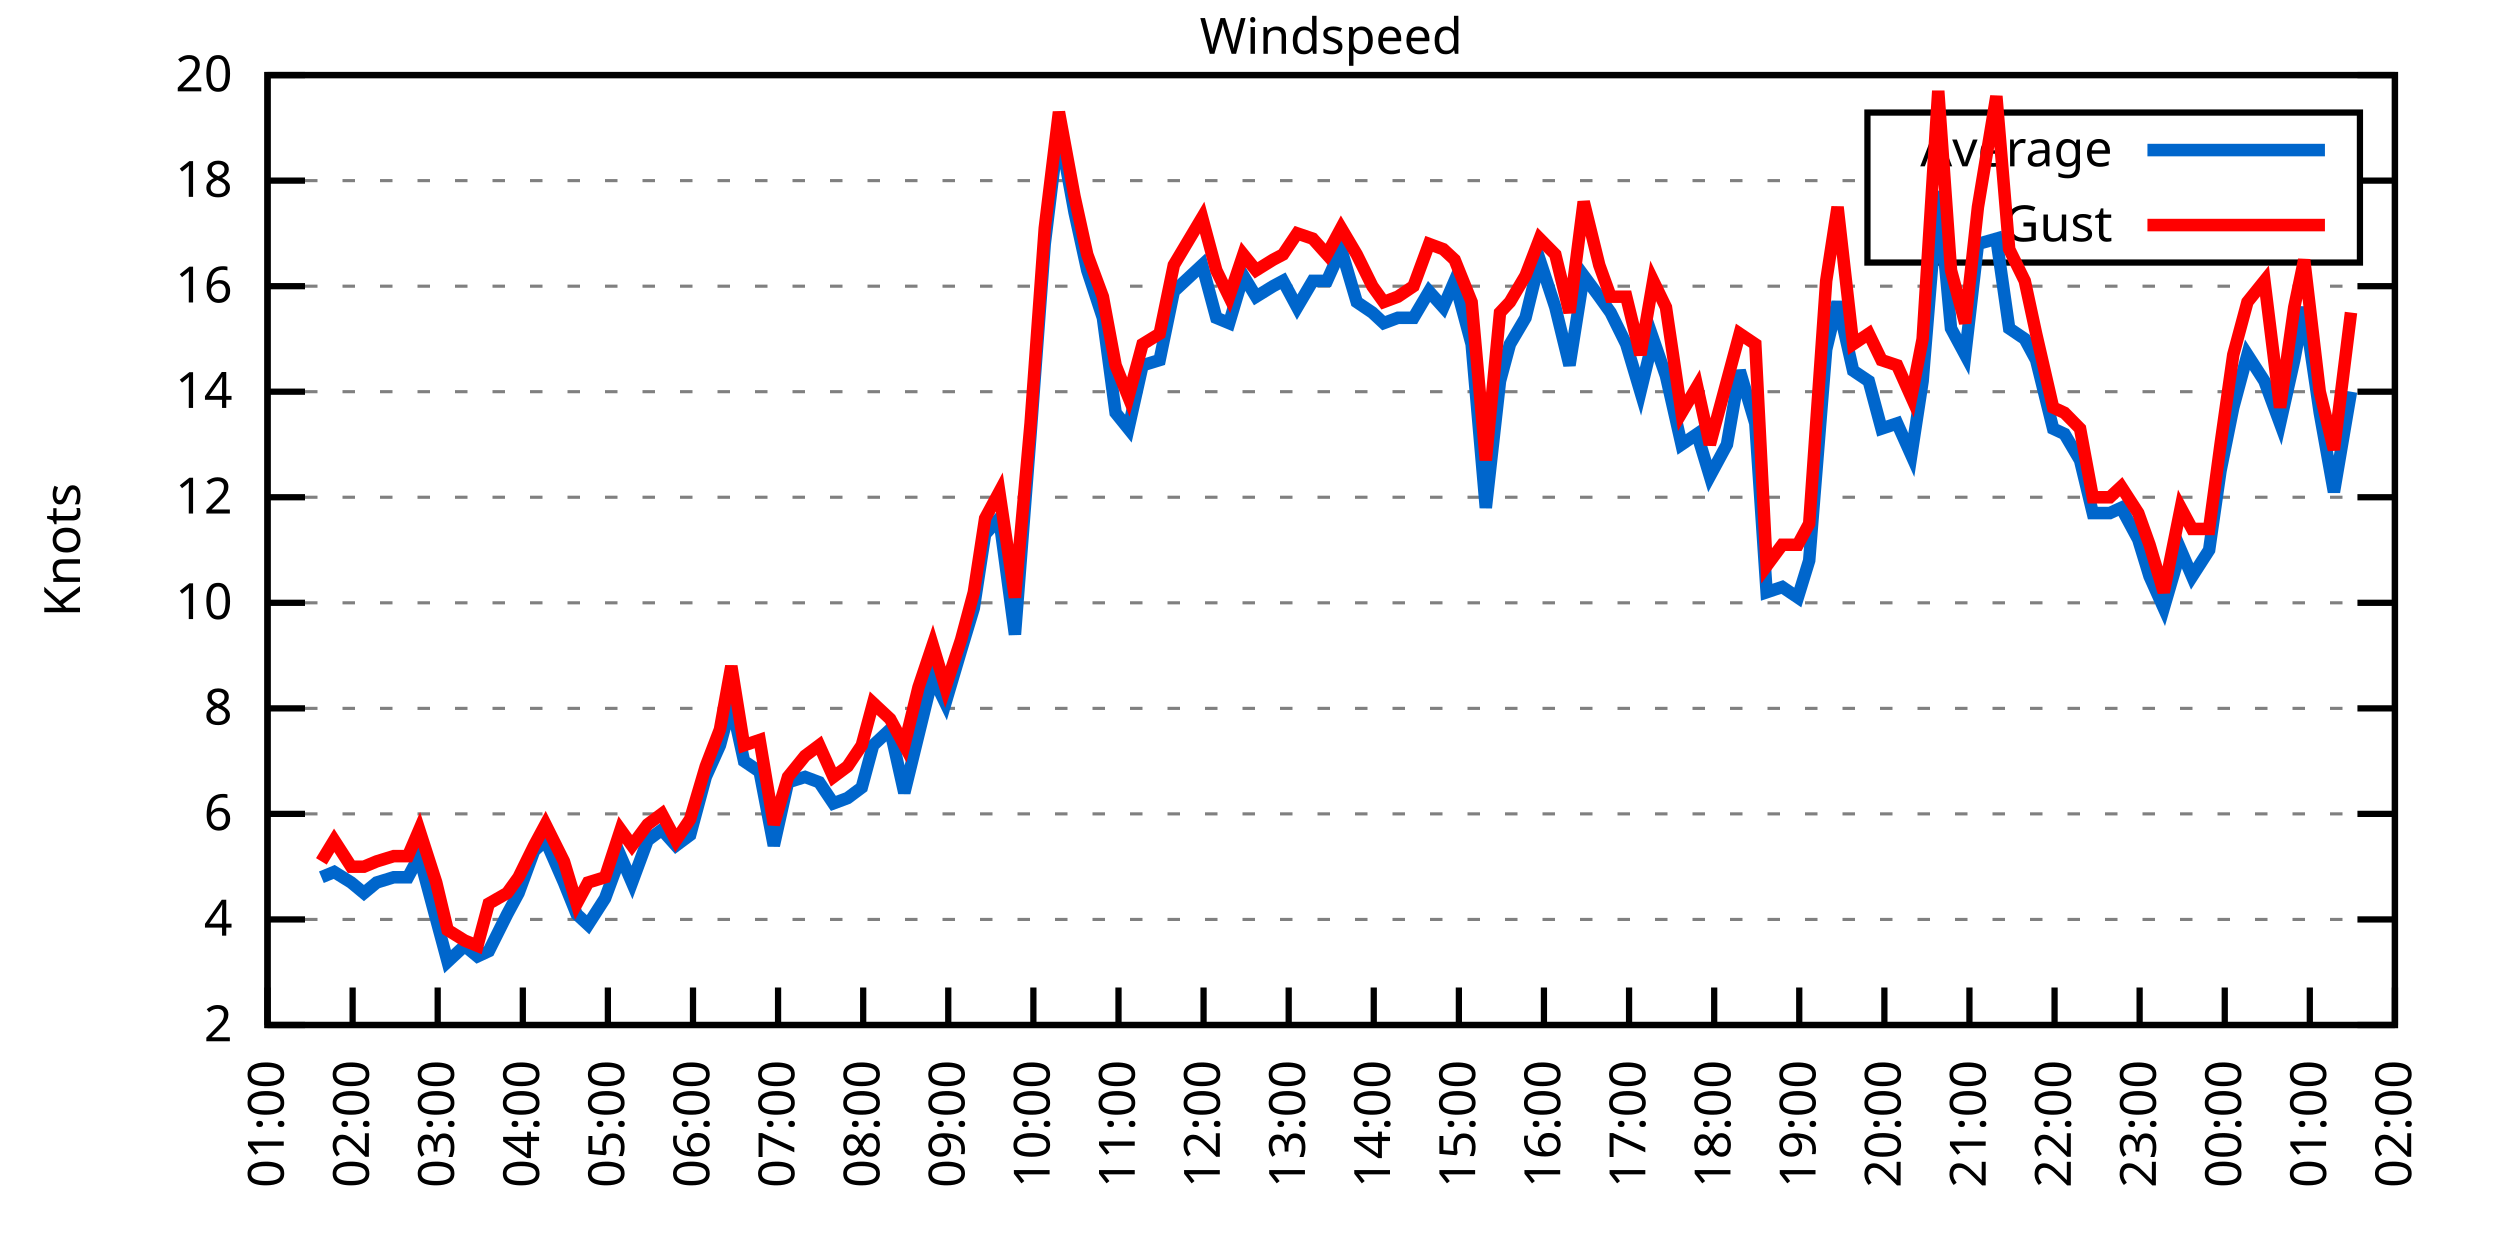
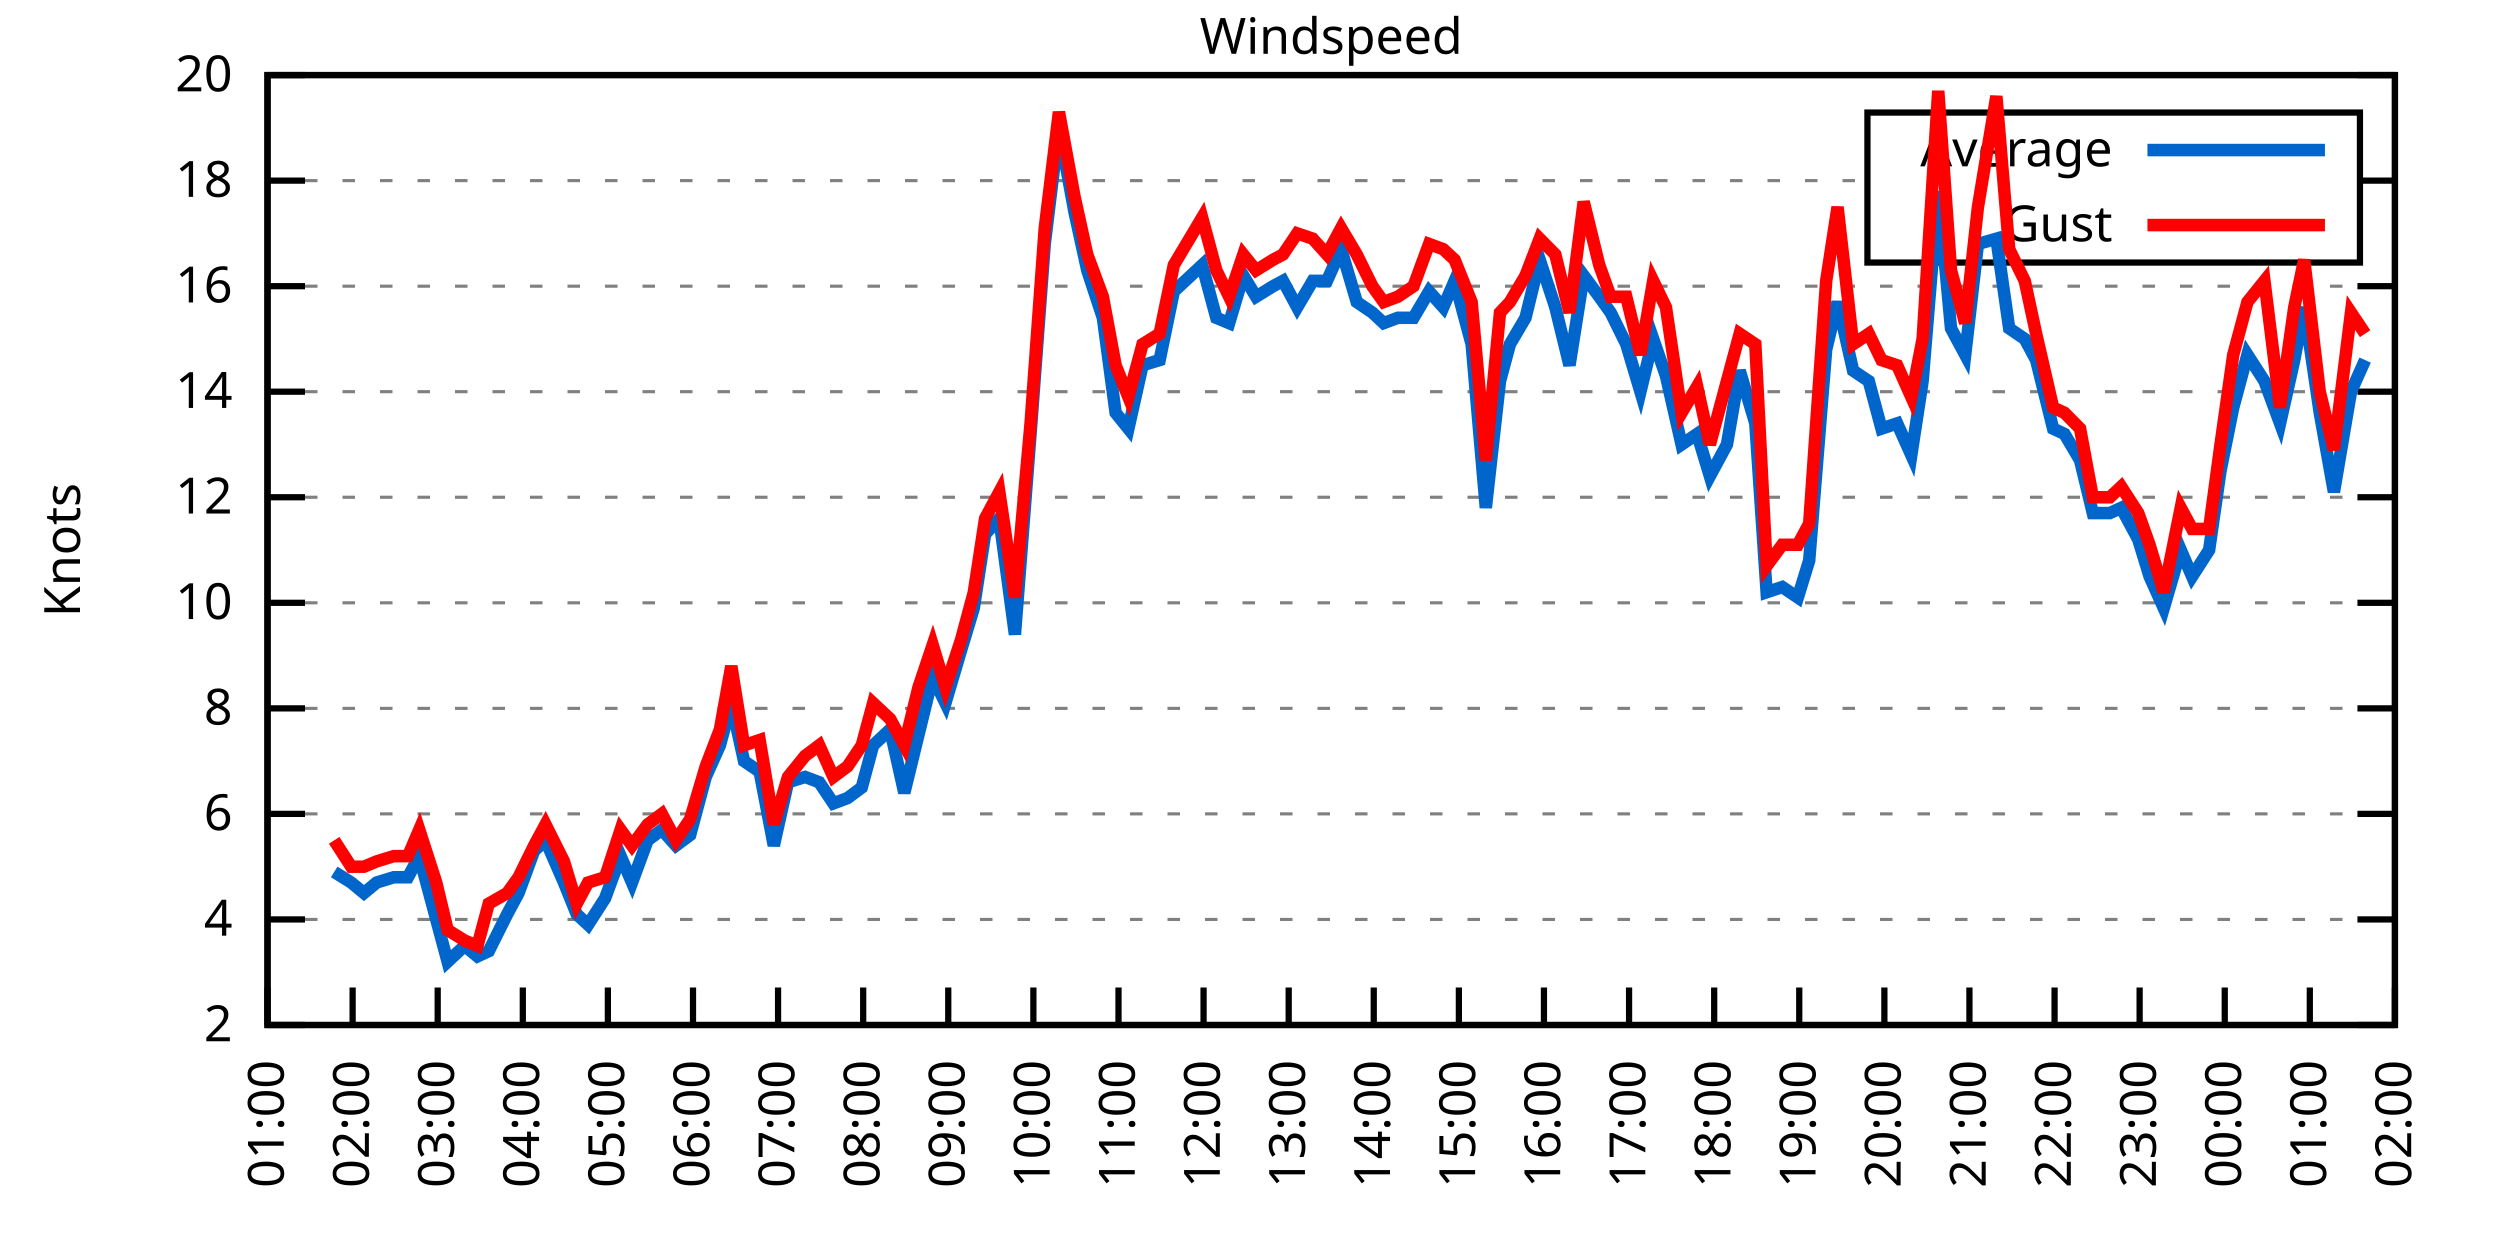
<svg xmlns="http://www.w3.org/2000/svg" xmlns:xlink="http://www.w3.org/1999/xlink" width="400" height="200" viewBox="0 0 400 200">
  <g id="gnuplot_canvas">
    <rect x="0" y="0" width="400" height="200" fill="none" />
    <defs>
      <circle id="gpDot" r="0.5" stroke-width="0.5" stroke="currentColor" />
      <path id="gpPt0" stroke-width="0.333" stroke="currentColor" d="M-1,0 h2 M0,-1 v2" />
      <path id="gpPt1" stroke-width="0.333" stroke="currentColor" d="M-1,-1 L1,1 M1,-1 L-1,1" />
      <path id="gpPt2" stroke-width="0.333" stroke="currentColor" d="M-1,0 L1,0 M0,-1 L0,1 M-1,-1 L1,1 M-1,1 L1,-1" />
      <rect id="gpPt3" stroke-width="0.333" stroke="currentColor" x="-1" y="-1" width="2" height="2" />
      <rect id="gpPt4" stroke-width="0.333" stroke="currentColor" fill="currentColor" x="-1" y="-1" width="2" height="2" />
      <circle id="gpPt5" stroke-width="0.333" stroke="currentColor" cx="0" cy="0" r="1" />
      <use xlink:href="#gpPt5" id="gpPt6" fill="currentColor" stroke="none" />
      <path id="gpPt7" stroke-width="0.333" stroke="currentColor" d="M0,-1.33 L-1.33,0.67 L1.33,0.67 z" />
      <use xlink:href="#gpPt7" id="gpPt8" fill="currentColor" stroke="none" />
      <use xlink:href="#gpPt7" id="gpPt9" stroke="currentColor" transform="rotate(180)" />
      <use xlink:href="#gpPt9" id="gpPt10" fill="currentColor" stroke="none" />
      <use xlink:href="#gpPt3" id="gpPt11" stroke="currentColor" transform="rotate(45)" />
      <use xlink:href="#gpPt11" id="gpPt12" fill="currentColor" stroke="none" />
      <path id="gpPt13" stroke-width="0.333" stroke="currentColor" d="M0,1.330 L1.265,0.411 L0.782,-1.067 L-0.782,-1.076 L-1.265,0.411 z" />
      <use xlink:href="#gpPt13" id="gpPt14" fill="currentColor" stroke="none" />
      <filter id="textbox" filterUnits="objectBoundingBox" x="0" y="0" height="1" width="1">
        <feFlood flood-color="white" flood-opacity="1" result="bgnd" />
        <feComposite in="SourceGraphic" in2="bgnd" operator="atop" />
      </filter>
      <filter id="greybox" filterUnits="objectBoundingBox" x="0" y="0" height="1" width="1">
        <feFlood flood-color="lightgrey" flood-opacity="1" result="grey" />
        <feComposite in="SourceGraphic" in2="grey" operator="atop" />
      </filter>
    </defs>
    <g fill="none" color="white" stroke="currentColor" stroke-width="1.00" stroke-linecap="butt" stroke-linejoin="miter">
</g>
    <g fill="none" color="black" stroke="currentColor" stroke-width="1.00" stroke-linecap="butt" stroke-linejoin="miter">
      <g stroke="none" shape-rendering="crispEdges">
        <polygon fill="rgb(255, 255, 255)" points="42.80,164.00 383.18,164.00 383.18,12.02 42.80,12.02 " />
      </g>
    </g>
    <g fill="none" color="black" stroke="currentColor" stroke-width="1.00" stroke-linecap="butt" stroke-linejoin="miter">
</g>
    <g fill="none" color="black" stroke="black" stroke-width="0.50" stroke-linecap="butt" stroke-linejoin="miter">
</g>
    <g fill="none" color="gray" stroke="currentColor" stroke-width="0.50" stroke-linecap="butt" stroke-linejoin="miter">
      <path stroke="gray" stroke-dasharray="2,4" class="gridline" d="M42.80,164.00 L383.19,164.00  " />
    </g>
    <g fill="none" color="gray" stroke="gray" stroke-width="1.00" stroke-linecap="butt" stroke-linejoin="miter">
</g>
    <g fill="none" color="black" stroke="currentColor" stroke-width="1.00" stroke-linecap="butt" stroke-linejoin="miter">
      <path stroke="black" d="M42.80,164.00 L48.80,164.00 M383.19,164.00 L377.19,164.00  " />
      <g transform="translate(37.20,166.60)" stroke="none" fill="black" font-family="Sans" font-size="8.00" text-anchor="end">
        <text>
          <tspan font-family="Sans"> 2</tspan>
        </text>
      </g>
    </g>
    <g fill="none" color="black" stroke="currentColor" stroke-width="1.00" stroke-linecap="butt" stroke-linejoin="miter">
</g>
    <g fill="none" color="black" stroke="black" stroke-width="0.50" stroke-linecap="butt" stroke-linejoin="miter">
</g>
    <g fill="none" color="gray" stroke="currentColor" stroke-width="0.50" stroke-linecap="butt" stroke-linejoin="miter">
      <path stroke="gray" stroke-dasharray="2,4" class="gridline" d="M42.80,147.11 L383.19,147.11  " />
    </g>
    <g fill="none" color="gray" stroke="gray" stroke-width="1.00" stroke-linecap="butt" stroke-linejoin="miter">
</g>
    <g fill="none" color="black" stroke="currentColor" stroke-width="1.00" stroke-linecap="butt" stroke-linejoin="miter">
      <path stroke="black" d="M42.80,147.11 L48.80,147.11 M383.19,147.11 L377.19,147.11  " />
      <g transform="translate(37.20,149.71)" stroke="none" fill="black" font-family="Sans" font-size="8.00" text-anchor="end">
        <text>
          <tspan font-family="Sans"> 4</tspan>
        </text>
      </g>
    </g>
    <g fill="none" color="black" stroke="currentColor" stroke-width="1.00" stroke-linecap="butt" stroke-linejoin="miter">
</g>
    <g fill="none" color="black" stroke="black" stroke-width="0.50" stroke-linecap="butt" stroke-linejoin="miter">
</g>
    <g fill="none" color="gray" stroke="currentColor" stroke-width="0.50" stroke-linecap="butt" stroke-linejoin="miter">
      <path stroke="gray" stroke-dasharray="2,4" class="gridline" d="M42.80,130.22 L383.19,130.22  " />
    </g>
    <g fill="none" color="gray" stroke="gray" stroke-width="1.00" stroke-linecap="butt" stroke-linejoin="miter">
</g>
    <g fill="none" color="black" stroke="currentColor" stroke-width="1.00" stroke-linecap="butt" stroke-linejoin="miter">
      <path stroke="black" d="M42.80,130.22 L48.80,130.22 M383.19,130.22 L377.19,130.22  " />
      <g transform="translate(37.20,132.82)" stroke="none" fill="black" font-family="Sans" font-size="8.00" text-anchor="end">
        <text>
          <tspan font-family="Sans"> 6</tspan>
        </text>
      </g>
    </g>
    <g fill="none" color="black" stroke="currentColor" stroke-width="1.00" stroke-linecap="butt" stroke-linejoin="miter">
</g>
    <g fill="none" color="black" stroke="black" stroke-width="0.50" stroke-linecap="butt" stroke-linejoin="miter">
</g>
    <g fill="none" color="gray" stroke="currentColor" stroke-width="0.50" stroke-linecap="butt" stroke-linejoin="miter">
      <path stroke="gray" stroke-dasharray="2,4" class="gridline" d="M42.80,113.34 L383.19,113.34  " />
    </g>
    <g fill="none" color="gray" stroke="gray" stroke-width="1.00" stroke-linecap="butt" stroke-linejoin="miter">
</g>
    <g fill="none" color="black" stroke="currentColor" stroke-width="1.00" stroke-linecap="butt" stroke-linejoin="miter">
      <path stroke="black" d="M42.80,113.34 L48.80,113.34 M383.19,113.34 L377.19,113.34  " />
      <g transform="translate(37.20,115.94)" stroke="none" fill="black" font-family="Sans" font-size="8.00" text-anchor="end">
        <text>
          <tspan font-family="Sans"> 8</tspan>
        </text>
      </g>
    </g>
    <g fill="none" color="black" stroke="currentColor" stroke-width="1.00" stroke-linecap="butt" stroke-linejoin="miter">
</g>
    <g fill="none" color="black" stroke="black" stroke-width="0.50" stroke-linecap="butt" stroke-linejoin="miter">
</g>
    <g fill="none" color="gray" stroke="currentColor" stroke-width="0.50" stroke-linecap="butt" stroke-linejoin="miter">
      <path stroke="gray" stroke-dasharray="2,4" class="gridline" d="M42.80,96.45 L383.19,96.45  " />
    </g>
    <g fill="none" color="gray" stroke="gray" stroke-width="1.00" stroke-linecap="butt" stroke-linejoin="miter">
</g>
    <g fill="none" color="black" stroke="currentColor" stroke-width="1.00" stroke-linecap="butt" stroke-linejoin="miter">
      <path stroke="black" d="M42.80,96.45 L48.80,96.45 M383.19,96.45 L377.19,96.45  " />
      <g transform="translate(37.20,99.05)" stroke="none" fill="black" font-family="Sans" font-size="8.00" text-anchor="end">
        <text>
          <tspan font-family="Sans"> 10</tspan>
        </text>
      </g>
    </g>
    <g fill="none" color="black" stroke="currentColor" stroke-width="1.00" stroke-linecap="butt" stroke-linejoin="miter">
</g>
    <g fill="none" color="black" stroke="black" stroke-width="0.50" stroke-linecap="butt" stroke-linejoin="miter">
</g>
    <g fill="none" color="gray" stroke="currentColor" stroke-width="0.50" stroke-linecap="butt" stroke-linejoin="miter">
      <path stroke="gray" stroke-dasharray="2,4" class="gridline" d="M42.80,79.56 L383.19,79.56  " />
    </g>
    <g fill="none" color="gray" stroke="gray" stroke-width="1.00" stroke-linecap="butt" stroke-linejoin="miter">
</g>
    <g fill="none" color="black" stroke="currentColor" stroke-width="1.00" stroke-linecap="butt" stroke-linejoin="miter">
      <path stroke="black" d="M42.80,79.56 L48.80,79.56 M383.19,79.56 L377.19,79.56  " />
      <g transform="translate(37.20,82.16)" stroke="none" fill="black" font-family="Sans" font-size="8.00" text-anchor="end">
        <text>
          <tspan font-family="Sans"> 12</tspan>
        </text>
      </g>
    </g>
    <g fill="none" color="black" stroke="currentColor" stroke-width="1.00" stroke-linecap="butt" stroke-linejoin="miter">
</g>
    <g fill="none" color="black" stroke="black" stroke-width="0.50" stroke-linecap="butt" stroke-linejoin="miter">
</g>
    <g fill="none" color="gray" stroke="currentColor" stroke-width="0.50" stroke-linecap="butt" stroke-linejoin="miter">
      <path stroke="gray" stroke-dasharray="2,4" class="gridline" d="M42.80,62.67 L383.19,62.67  " />
    </g>
    <g fill="none" color="gray" stroke="gray" stroke-width="1.00" stroke-linecap="butt" stroke-linejoin="miter">
</g>
    <g fill="none" color="black" stroke="currentColor" stroke-width="1.00" stroke-linecap="butt" stroke-linejoin="miter">
      <path stroke="black" d="M42.80,62.67 L48.80,62.67 M383.19,62.67 L377.19,62.67  " />
      <g transform="translate(37.20,65.27)" stroke="none" fill="black" font-family="Sans" font-size="8.00" text-anchor="end">
        <text>
          <tspan font-family="Sans"> 14</tspan>
        </text>
      </g>
    </g>
    <g fill="none" color="black" stroke="currentColor" stroke-width="1.00" stroke-linecap="butt" stroke-linejoin="miter">
</g>
    <g fill="none" color="black" stroke="black" stroke-width="0.50" stroke-linecap="butt" stroke-linejoin="miter">
</g>
    <g fill="none" color="gray" stroke="currentColor" stroke-width="0.50" stroke-linecap="butt" stroke-linejoin="miter">
      <path stroke="gray" stroke-dasharray="2,4" class="gridline" d="M42.80,45.79 L383.19,45.79  " />
    </g>
    <g fill="none" color="gray" stroke="gray" stroke-width="1.00" stroke-linecap="butt" stroke-linejoin="miter">
</g>
    <g fill="none" color="black" stroke="currentColor" stroke-width="1.00" stroke-linecap="butt" stroke-linejoin="miter">
      <path stroke="black" d="M42.80,45.79 L48.80,45.79 M383.19,45.79 L377.19,45.79  " />
      <g transform="translate(37.20,48.39)" stroke="none" fill="black" font-family="Sans" font-size="8.00" text-anchor="end">
        <text>
          <tspan font-family="Sans"> 16</tspan>
        </text>
      </g>
    </g>
    <g fill="none" color="black" stroke="currentColor" stroke-width="1.00" stroke-linecap="butt" stroke-linejoin="miter">
</g>
    <g fill="none" color="black" stroke="black" stroke-width="0.50" stroke-linecap="butt" stroke-linejoin="miter">
</g>
    <g fill="none" color="gray" stroke="currentColor" stroke-width="0.50" stroke-linecap="butt" stroke-linejoin="miter">
      <path stroke="gray" stroke-dasharray="2,4" class="gridline" d="M42.80,28.90 L298.79,28.90 M377.59,28.90 L383.19,28.90  " />
    </g>
    <g fill="none" color="gray" stroke="gray" stroke-width="1.00" stroke-linecap="butt" stroke-linejoin="miter">
</g>
    <g fill="none" color="black" stroke="currentColor" stroke-width="1.00" stroke-linecap="butt" stroke-linejoin="miter">
      <path stroke="black" d="M42.80,28.90 L48.80,28.90 M383.19,28.90 L377.19,28.90  " />
      <g transform="translate(37.20,31.50)" stroke="none" fill="black" font-family="Sans" font-size="8.00" text-anchor="end">
        <text>
          <tspan font-family="Sans"> 18</tspan>
        </text>
      </g>
    </g>
    <g fill="none" color="black" stroke="currentColor" stroke-width="1.00" stroke-linecap="butt" stroke-linejoin="miter">
</g>
    <g fill="none" color="black" stroke="black" stroke-width="0.50" stroke-linecap="butt" stroke-linejoin="miter">
</g>
    <g fill="none" color="gray" stroke="currentColor" stroke-width="0.50" stroke-linecap="butt" stroke-linejoin="miter">
      <path stroke="gray" stroke-dasharray="2,4" class="gridline" d="M42.80,12.01 L383.19,12.01  " />
    </g>
    <g fill="none" color="gray" stroke="gray" stroke-width="1.00" stroke-linecap="butt" stroke-linejoin="miter">
</g>
    <g fill="none" color="black" stroke="currentColor" stroke-width="1.00" stroke-linecap="butt" stroke-linejoin="miter">
      <path stroke="black" d="M42.80,12.01 L48.80,12.01 M383.19,12.01 L377.19,12.01  " />
      <g transform="translate(37.20,14.61)" stroke="none" fill="black" font-family="Sans" font-size="8.00" text-anchor="end">
        <text>
          <tspan font-family="Sans"> 20</tspan>
        </text>
      </g>
    </g>
    <g fill="none" color="black" stroke="currentColor" stroke-width="1.00" stroke-linecap="butt" stroke-linejoin="miter">
      <path stroke="black" d="M42.80,164.00 L42.80,158.00  " />
      <g transform="translate(45.40,169.60) rotate(270.00)" stroke="none" fill="black" font-family="Sans" font-size="8.00" text-anchor="end">
        <text>
          <tspan font-family="Sans">01:00</tspan>
        </text>
      </g>
    </g>
    <g fill="none" color="black" stroke="currentColor" stroke-width="1.00" stroke-linecap="butt" stroke-linejoin="miter">
      <path stroke="black" d="M56.42,164.00 L56.42,158.00  " />
      <g transform="translate(59.02,169.60) rotate(270.00)" stroke="none" fill="black" font-family="Sans" font-size="8.00" text-anchor="end">
        <text>
          <tspan font-family="Sans">02:00</tspan>
        </text>
      </g>
    </g>
    <g fill="none" color="black" stroke="currentColor" stroke-width="1.00" stroke-linecap="butt" stroke-linejoin="miter">
      <path stroke="black" d="M70.03,164.00 L70.03,158.00  " />
      <g transform="translate(72.63,169.60) rotate(270.00)" stroke="none" fill="black" font-family="Sans" font-size="8.00" text-anchor="end">
        <text>
          <tspan font-family="Sans">03:00</tspan>
        </text>
      </g>
    </g>
    <g fill="none" color="black" stroke="currentColor" stroke-width="1.00" stroke-linecap="butt" stroke-linejoin="miter">
      <path stroke="black" d="M83.65,164.00 L83.65,158.00  " />
      <g transform="translate(86.25,169.60) rotate(270.00)" stroke="none" fill="black" font-family="Sans" font-size="8.00" text-anchor="end">
        <text>
          <tspan font-family="Sans">04:00</tspan>
        </text>
      </g>
    </g>
    <g fill="none" color="black" stroke="currentColor" stroke-width="1.00" stroke-linecap="butt" stroke-linejoin="miter">
      <path stroke="black" d="M97.26,164.00 L97.26,158.00  " />
      <g transform="translate(99.86,169.60) rotate(270.00)" stroke="none" fill="black" font-family="Sans" font-size="8.00" text-anchor="end">
        <text>
          <tspan font-family="Sans">05:00</tspan>
        </text>
      </g>
    </g>
    <g fill="none" color="black" stroke="currentColor" stroke-width="1.00" stroke-linecap="butt" stroke-linejoin="miter">
      <path stroke="black" d="M110.88,164.00 L110.88,158.00  " />
      <g transform="translate(113.48,169.60) rotate(270.00)" stroke="none" fill="black" font-family="Sans" font-size="8.00" text-anchor="end">
        <text>
          <tspan font-family="Sans">06:00</tspan>
        </text>
      </g>
    </g>
    <g fill="none" color="black" stroke="currentColor" stroke-width="1.00" stroke-linecap="butt" stroke-linejoin="miter">
      <path stroke="black" d="M124.49,164.00 L124.49,158.00  " />
      <g transform="translate(127.09,169.60) rotate(270.00)" stroke="none" fill="black" font-family="Sans" font-size="8.00" text-anchor="end">
        <text>
          <tspan font-family="Sans">07:00</tspan>
        </text>
      </g>
    </g>
    <g fill="none" color="black" stroke="currentColor" stroke-width="1.00" stroke-linecap="butt" stroke-linejoin="miter">
      <path stroke="black" d="M138.11,164.00 L138.11,158.00  " />
      <g transform="translate(140.71,169.60) rotate(270.00)" stroke="none" fill="black" font-family="Sans" font-size="8.00" text-anchor="end">
        <text>
          <tspan font-family="Sans">08:00</tspan>
        </text>
      </g>
    </g>
    <g fill="none" color="black" stroke="currentColor" stroke-width="1.00" stroke-linecap="butt" stroke-linejoin="miter">
      <path stroke="black" d="M151.72,164.00 L151.72,158.00  " />
      <g transform="translate(154.32,169.60) rotate(270.00)" stroke="none" fill="black" font-family="Sans" font-size="8.00" text-anchor="end">
        <text>
          <tspan font-family="Sans">09:00</tspan>
        </text>
      </g>
    </g>
    <g fill="none" color="black" stroke="currentColor" stroke-width="1.00" stroke-linecap="butt" stroke-linejoin="miter">
      <path stroke="black" d="M165.34,164.00 L165.34,158.00  " />
      <g transform="translate(167.94,169.60) rotate(270.00)" stroke="none" fill="black" font-family="Sans" font-size="8.00" text-anchor="end">
        <text>
          <tspan font-family="Sans">10:00</tspan>
        </text>
      </g>
    </g>
    <g fill="none" color="black" stroke="currentColor" stroke-width="1.00" stroke-linecap="butt" stroke-linejoin="miter">
      <path stroke="black" d="M178.96,164.00 L178.96,158.00  " />
      <g transform="translate(181.56,169.60) rotate(270.00)" stroke="none" fill="black" font-family="Sans" font-size="8.00" text-anchor="end">
        <text>
          <tspan font-family="Sans">11:00</tspan>
        </text>
      </g>
    </g>
    <g fill="none" color="black" stroke="currentColor" stroke-width="1.00" stroke-linecap="butt" stroke-linejoin="miter">
      <path stroke="black" d="M192.57,164.00 L192.57,158.00  " />
      <g transform="translate(195.17,169.60) rotate(270.00)" stroke="none" fill="black" font-family="Sans" font-size="8.00" text-anchor="end">
        <text>
          <tspan font-family="Sans">12:00</tspan>
        </text>
      </g>
    </g>
    <g fill="none" color="black" stroke="currentColor" stroke-width="1.00" stroke-linecap="butt" stroke-linejoin="miter">
      <path stroke="black" d="M206.19,164.00 L206.19,158.00  " />
      <g transform="translate(208.79,169.60) rotate(270.00)" stroke="none" fill="black" font-family="Sans" font-size="8.00" text-anchor="end">
        <text>
          <tspan font-family="Sans">13:00</tspan>
        </text>
      </g>
    </g>
    <g fill="none" color="black" stroke="currentColor" stroke-width="1.00" stroke-linecap="butt" stroke-linejoin="miter">
      <path stroke="black" d="M219.80,164.00 L219.80,158.00  " />
      <g transform="translate(222.40,169.60) rotate(270.00)" stroke="none" fill="black" font-family="Sans" font-size="8.00" text-anchor="end">
        <text>
          <tspan font-family="Sans">14:00</tspan>
        </text>
      </g>
    </g>
    <g fill="none" color="black" stroke="currentColor" stroke-width="1.00" stroke-linecap="butt" stroke-linejoin="miter">
      <path stroke="black" d="M233.42,164.00 L233.42,158.00  " />
      <g transform="translate(236.02,169.60) rotate(270.00)" stroke="none" fill="black" font-family="Sans" font-size="8.00" text-anchor="end">
        <text>
          <tspan font-family="Sans">15:00</tspan>
        </text>
      </g>
    </g>
    <g fill="none" color="black" stroke="currentColor" stroke-width="1.00" stroke-linecap="butt" stroke-linejoin="miter">
      <path stroke="black" d="M247.03,164.00 L247.03,158.00  " />
      <g transform="translate(249.63,169.60) rotate(270.00)" stroke="none" fill="black" font-family="Sans" font-size="8.00" text-anchor="end">
        <text>
          <tspan font-family="Sans">16:00</tspan>
        </text>
      </g>
    </g>
    <g fill="none" color="black" stroke="currentColor" stroke-width="1.00" stroke-linecap="butt" stroke-linejoin="miter">
      <path stroke="black" d="M260.65,164.00 L260.65,158.00  " />
      <g transform="translate(263.25,169.60) rotate(270.00)" stroke="none" fill="black" font-family="Sans" font-size="8.00" text-anchor="end">
        <text>
          <tspan font-family="Sans">17:00</tspan>
        </text>
      </g>
    </g>
    <g fill="none" color="black" stroke="currentColor" stroke-width="1.00" stroke-linecap="butt" stroke-linejoin="miter">
      <path stroke="black" d="M274.27,164.00 L274.27,158.00  " />
      <g transform="translate(276.87,169.60) rotate(270.00)" stroke="none" fill="black" font-family="Sans" font-size="8.00" text-anchor="end">
        <text>
          <tspan font-family="Sans">18:00</tspan>
        </text>
      </g>
    </g>
    <g fill="none" color="black" stroke="currentColor" stroke-width="1.00" stroke-linecap="butt" stroke-linejoin="miter">
      <path stroke="black" d="M287.88,164.00 L287.88,158.00  " />
      <g transform="translate(290.48,169.60) rotate(270.00)" stroke="none" fill="black" font-family="Sans" font-size="8.00" text-anchor="end">
        <text>
          <tspan font-family="Sans">19:00</tspan>
        </text>
      </g>
    </g>
    <g fill="none" color="black" stroke="currentColor" stroke-width="1.00" stroke-linecap="butt" stroke-linejoin="miter">
      <path stroke="black" d="M301.50,164.00 L301.50,158.00  " />
      <g transform="translate(304.10,169.60) rotate(270.00)" stroke="none" fill="black" font-family="Sans" font-size="8.00" text-anchor="end">
        <text>
          <tspan font-family="Sans">20:00</tspan>
        </text>
      </g>
    </g>
    <g fill="none" color="black" stroke="currentColor" stroke-width="1.00" stroke-linecap="butt" stroke-linejoin="miter">
      <path stroke="black" d="M315.11,164.00 L315.11,158.00  " />
      <g transform="translate(317.71,169.60) rotate(270.00)" stroke="none" fill="black" font-family="Sans" font-size="8.00" text-anchor="end">
        <text>
          <tspan font-family="Sans">21:00</tspan>
        </text>
      </g>
    </g>
    <g fill="none" color="black" stroke="currentColor" stroke-width="1.00" stroke-linecap="butt" stroke-linejoin="miter">
      <path stroke="black" d="M328.73,164.00 L328.73,158.00  " />
      <g transform="translate(331.33,169.60) rotate(270.00)" stroke="none" fill="black" font-family="Sans" font-size="8.00" text-anchor="end">
        <text>
          <tspan font-family="Sans">22:00</tspan>
        </text>
      </g>
    </g>
    <g fill="none" color="black" stroke="currentColor" stroke-width="1.00" stroke-linecap="butt" stroke-linejoin="miter">
      <path stroke="black" d="M342.34,164.00 L342.34,158.00  " />
      <g transform="translate(344.94,169.60) rotate(270.00)" stroke="none" fill="black" font-family="Sans" font-size="8.00" text-anchor="end">
        <text>
          <tspan font-family="Sans">23:00</tspan>
        </text>
      </g>
    </g>
    <g fill="none" color="black" stroke="currentColor" stroke-width="1.00" stroke-linecap="butt" stroke-linejoin="miter">
      <path stroke="black" d="M355.96,164.00 L355.96,158.00  " />
      <g transform="translate(358.56,169.60) rotate(270.00)" stroke="none" fill="black" font-family="Sans" font-size="8.00" text-anchor="end">
        <text>
          <tspan font-family="Sans">00:00</tspan>
        </text>
      </g>
    </g>
    <g fill="none" color="black" stroke="currentColor" stroke-width="1.00" stroke-linecap="butt" stroke-linejoin="miter">
      <path stroke="black" d="M369.57,164.00 L369.57,158.00  " />
      <g transform="translate(372.17,169.60) rotate(270.00)" stroke="none" fill="black" font-family="Sans" font-size="8.00" text-anchor="end">
        <text>
          <tspan font-family="Sans">01:00</tspan>
        </text>
      </g>
    </g>
    <g fill="none" color="black" stroke="currentColor" stroke-width="1.00" stroke-linecap="butt" stroke-linejoin="miter">
      <path stroke="black" d="M383.19,164.00 L383.19,158.00  " />
      <g transform="translate(385.79,169.60) rotate(270.00)" stroke="none" fill="black" font-family="Sans" font-size="8.00" text-anchor="end">
        <text>
          <tspan font-family="Sans">02:00</tspan>
        </text>
      </g>
    </g>
    <g fill="none" color="black" stroke="currentColor" stroke-width="1.00" stroke-linecap="butt" stroke-linejoin="miter">
</g>
    <g fill="none" color="black" stroke="currentColor" stroke-width="1.00" stroke-linecap="butt" stroke-linejoin="miter">
      <path stroke="black" d="M42.80,12.01 L42.80,164.00 L383.19,164.00 L383.19,12.01 L42.80,12.01 Z  " />
    </g>
    <g fill="none" color="black" stroke="currentColor" stroke-width="1.00" stroke-linecap="butt" stroke-linejoin="miter">
</g>
    <g fill="none" color="black" stroke="currentColor" stroke-width="1.00" stroke-linecap="butt" stroke-linejoin="miter">
      <path stroke="black" d="M298.79,42.01 L298.79,18.01 L377.59,18.01 L377.59,42.01 L298.79,42.01 Z  " />
    </g>
    <g id="Windspeed_plot_1">
      <g fill="none" color="white" stroke="black" stroke-width="2.00" stroke-linecap="butt" stroke-linejoin="miter">
</g>
      <g fill="none" color="black" stroke="currentColor" stroke-width="2.00" stroke-linecap="butt" stroke-linejoin="miter">
        <g transform="translate(337.99,26.61)" stroke="none" fill="black" font-family="Sans" font-size="8.00" text-anchor="end">
          <text>
            <tspan font-family="Sans">Average</tspan>
          </text>
        </g>
      </g>
      <g fill="none" color="black" stroke="currentColor" stroke-width="2.00" stroke-linecap="butt" stroke-linejoin="miter">
-         <path stroke="rgb(  0, 102, 204)" d="M343.59,24.01 L371.99,24.01 M51.42,140.36 L53.47,139.51 L56.19,141.20 L58.23,142.89 L60.27,141.20 L63.00,140.36   L65.27,140.36 L67.08,136.98 L69.80,147.11 L71.62,153.87 L74.34,151.33 L76.39,153.02 L78.20,152.18 L81.15,146.27   L82.97,142.89 L85.46,136.14 L87.28,134.45 L90.23,141.20 L92.27,146.27 L94.09,147.96 L96.81,143.73 L99.30,136.98   L101.12,141.20 L103.62,134.45 L105.89,132.76 L108.15,135.29 L110.42,133.60 L112.92,124.31 L115.19,119.25 L117.01,112.49   L119.05,121.78 L121.54,123.47 L123.81,135.29 L126.08,125.16 L128.81,124.31 L131.07,125.16 L133.34,128.54 L135.61,127.69   L137.88,126.00 L139.70,119.25 L142.42,116.71 L144.69,126.85 L146.96,117.56 L149.23,108.27 L151.27,112.49 L153.77,104.05   L155.81,97.29 L157.62,85.47 L159.89,82.94 L162.39,101.52 L164.89,69.43 L167.16,39.03 L169.43,20.45 L171.92,33.96   L173.96,43.25 L176.46,50.85 L178.50,66.05 L180.54,68.58 L182.81,58.45 L185.54,57.61 L187.81,46.63 L192.34,42.41   L194.61,50.85 L196.66,51.70 L198.93,44.10 L200.97,47.47 L203.69,45.79 L205.28,44.94 L207.55,49.16 L210.04,44.94   L212.31,44.94 L214.58,39.87 L217.08,48.32 L219.58,50.01 L221.39,51.70 L223.66,50.85 L226.16,50.85 L228.65,46.63   L230.92,49.16 L232.74,44.94 L235.46,55.07 L237.73,81.25 L240.00,60.98 L241.59,55.07 L244.08,50.85 L246.35,41.56   L248.85,49.16 L251.12,58.45 L253.39,44.10 L255.88,47.47 L257.70,50.01 L260.20,55.07 L262.47,62.67 L264.51,54.23   L266.55,60.14 L269.05,71.12 L271.54,69.43 L273.58,76.18 L276.31,71.12 L278.35,59.30 L280.85,67.74 L282.66,94.76   L285.16,93.92 L287.65,95.60 L289.47,89.69 L292.19,55.92 L294.01,48.32 L296.50,59.30 L299.00,60.98 L301.04,68.58   L303.54,67.74 L305.81,72.81 L307.62,60.98 L310.12,30.59 L312.16,52.54 L314.43,56.76 L316.47,39.03 L319.42,38.19   L321.47,52.54 L323.96,54.23 L325.78,57.61 L328.50,68.58 L330.32,69.43 L332.81,73.65 L334.85,82.09 L337.58,82.09   L339.39,81.25 L342.12,86.32 L343.93,92.23 L346.20,97.29 L348.92,88.00 L350.74,92.23 L353.46,88.00 L355.28,75.34   L357.32,65.21 L359.59,56.76 L362.31,60.98 L364.81,67.74 L367.08,57.61 L368.67,49.16 L371.16,66.05 L373.43,78.72   L376.16,62.67  " />
+         <path stroke="rgb(  0, 102, 204)" d="M343.59,24.01 L371.99,24.01 M53.47,139.51 L56.19,141.20 L58.23,142.89 L60.27,141.20 L63.00,140.36 L65.27,140.36   L67.08,136.98 L69.80,147.11 L71.62,153.87 L74.34,151.33 L76.39,153.02 L78.20,152.18 L81.15,146.27 L82.97,142.89   L85.46,136.14 L87.28,134.45 L90.23,141.20 L92.27,146.27 L94.09,147.96 L96.81,143.73 L99.30,136.98 L101.12,141.20   L103.62,134.45 L105.89,132.76 L108.15,135.29 L110.42,133.60 L112.92,124.31 L115.19,119.25 L117.01,112.49 L119.05,121.78   L121.54,123.47 L123.81,135.29 L126.08,125.16 L128.81,124.31 L131.07,125.16 L133.34,128.54 L135.61,127.69 L137.88,126.00   L139.70,119.25 L142.42,116.71 L144.69,126.85 L146.96,117.56 L149.23,108.27 L151.27,112.49 L153.77,104.05 L155.81,97.29   L157.62,85.47 L159.89,82.94 L162.39,101.52 L164.89,69.43 L167.16,39.03 L169.43,20.45 L171.92,33.96 L173.96,43.25   L176.46,50.85 L178.50,66.05 L180.54,68.58 L182.81,58.45 L185.54,57.61 L187.81,46.63 L192.34,42.41 L194.61,50.85   L196.66,51.70 L198.93,44.10 L200.97,47.47 L203.69,45.79 L205.28,44.94 L207.55,49.16 L210.04,44.94 L212.31,44.94   L214.58,39.87 L217.08,48.32 L219.58,50.01 L221.39,51.70 L223.66,50.85 L226.16,50.85 L228.65,46.63 L230.92,49.16   L232.74,44.94 L235.46,55.07 L237.73,81.25 L240.00,60.98 L241.59,55.07 L244.08,50.85 L246.35,41.56 L248.85,49.16   L251.12,58.45 L253.39,44.10 L255.88,47.47 L257.70,50.01 L260.20,55.07 L262.47,62.67 L264.51,54.23 L266.55,60.14   L269.05,71.12 L271.54,69.43 L273.58,76.18 L276.31,71.12 L278.35,59.30 L280.85,67.74 L282.66,94.76 L285.16,93.92   L287.65,95.60 L289.47,89.69 L292.19,55.92 L294.01,48.32 L296.50,59.30 L299.00,60.98 L301.04,68.58 L303.54,67.74   L305.81,72.81 L307.62,60.98 L310.12,30.59 L312.16,52.54 L314.43,56.76 L316.47,39.03 L319.42,38.19 L321.47,52.54   L323.96,54.23 L325.78,57.61 L328.50,68.58 L330.32,69.43 L332.81,73.65 L334.85,82.09 L337.58,82.09 L339.39,81.25   L342.12,86.32 L343.93,92.23 L346.20,97.29 L348.92,88.00 L350.74,92.23 L353.46,88.00 L355.28,75.34 L357.32,65.21   L359.59,56.76 L362.31,60.98 L364.81,67.74 L367.08,57.61 L368.67,49.16 L371.16,66.05 L373.43,78.72 L376.16,62.67   L378.42,57.61  " />
      </g>
    </g>
    <g id="Windspeed_plot_2">
      <g fill="none" color="black" stroke="currentColor" stroke-width="2.00" stroke-linecap="butt" stroke-linejoin="miter">
        <g transform="translate(337.99,38.61)" stroke="none" fill="black" font-family="Sans" font-size="8.00" text-anchor="end">
          <text>
            <tspan font-family="Sans">Gust</tspan>
          </text>
        </g>
      </g>
      <g fill="none" color="black" stroke="currentColor" stroke-width="2.00" stroke-linecap="butt" stroke-linejoin="miter">
-         <path stroke="rgb(255,   0,   0)" d="M343.59,36.01 L371.99,36.01 M51.42,137.82 L53.47,134.45 L56.19,138.67 L58.23,138.67 L60.27,137.82 L63.00,136.98   L65.27,136.98 L67.08,132.76 L69.80,141.20 L71.62,148.80 L74.34,150.49 L76.39,151.33 L78.20,144.58 L81.15,142.89   L82.97,140.36 L85.46,135.29 L87.28,131.91 L90.23,137.82 L92.27,144.58 L94.09,141.20 L96.81,140.36 L99.30,132.76   L101.12,135.29 L103.62,131.91 L105.89,130.22 L108.15,134.45 L110.42,131.07 L112.92,122.62 L115.19,116.71 L117.01,106.58   L119.05,119.25 L121.54,118.40 L123.81,131.91 L126.08,124.31 L128.81,120.94 L131.07,119.25 L133.34,124.31 L135.61,122.62   L137.88,119.25 L139.70,112.49 L142.42,115.03 L144.69,119.25 L146.96,109.96 L149.23,103.20 L151.27,109.96 L153.77,102.36   L155.81,94.76 L157.62,82.94 L159.89,78.72 L162.39,95.60 L164.89,67.74 L167.16,36.50 L169.43,17.92 L171.92,31.43   L173.96,40.72 L176.46,47.47 L178.50,58.45 L180.54,63.52 L182.81,55.07 L185.54,53.39 L187.81,42.41 L192.34,34.81   L194.61,43.25 L196.66,47.47 L198.93,40.72 L200.97,43.25 L203.69,41.56 L205.28,40.72 L207.55,37.34 L210.04,38.19   L212.31,40.72 L214.58,36.50 L217.08,40.72 L219.58,45.79 L221.39,48.32 L223.66,47.47 L226.16,45.79 L228.65,39.03   L230.92,39.87 L232.74,41.56 L235.46,48.32 L237.73,73.65 L240.00,50.01 L241.59,48.32 L244.08,44.10 L246.35,38.19   L248.85,40.72 L251.12,50.01 L253.39,32.28 L255.88,42.41 L257.70,47.47 L260.20,47.47 L262.47,56.76 L264.51,44.94   L266.55,49.16 L269.05,66.05 L271.54,61.83 L273.58,71.12 L276.31,60.98 L278.35,53.39 L280.85,55.07 L282.66,90.54   L285.16,87.16 L287.65,87.16 L289.47,83.78 L292.19,44.94 L294.01,33.12 L296.50,55.07 L299.00,53.39 L301.04,57.61   L303.54,58.45 L305.81,63.52 L307.62,54.23 L310.12,14.54 L312.16,43.25 L314.43,51.70 L316.47,33.12 L319.42,15.39   L321.47,39.87 L323.96,44.94 L325.78,53.39 L328.50,65.21 L330.32,66.05 L332.81,68.58 L334.85,79.56 L337.58,79.56   L339.39,77.87 L342.12,82.09 L343.93,87.16 L346.20,94.76 L348.92,81.25 L350.74,84.63 L353.46,84.63 L355.28,71.12   L357.32,56.76 L359.59,48.32 L362.31,44.94 L364.81,65.21 L367.08,49.16 L368.67,41.56 L371.16,62.67 L373.43,71.96   L376.16,50.01  " />
+         <path stroke="rgb(255,   0,   0)" d="M343.59,36.01 L371.99,36.01 M53.47,134.45 L56.19,138.67 L58.23,138.67 L60.27,137.82 L63.00,136.98 L65.27,136.98   L67.08,132.76 L69.80,141.20 L71.62,148.80 L74.34,150.49 L76.39,151.33 L78.20,144.58 L81.15,142.89 L82.97,140.36   L85.46,135.29 L87.28,131.91 L90.23,137.82 L92.27,144.58 L94.09,141.20 L96.81,140.36 L99.30,132.76 L101.12,135.29   L103.62,131.91 L105.89,130.22 L108.15,134.45 L110.42,131.07 L112.92,122.62 L115.19,116.71 L117.01,106.58 L119.05,119.25   L121.54,118.40 L123.81,131.91 L126.08,124.31 L128.81,120.94 L131.07,119.25 L133.34,124.31 L135.61,122.62 L137.88,119.25   L139.70,112.49 L142.42,115.03 L144.69,119.25 L146.96,109.96 L149.23,103.20 L151.27,109.96 L153.77,102.36 L155.81,94.76   L157.62,82.94 L159.89,78.72 L162.39,95.60 L164.89,67.74 L167.16,36.50 L169.43,17.92 L171.92,31.43 L173.96,40.72   L176.46,47.47 L178.50,58.45 L180.54,63.52 L182.81,55.07 L185.54,53.39 L187.81,42.41 L192.34,34.81 L194.61,43.25   L196.66,47.47 L198.93,40.72 L200.97,43.25 L203.69,41.56 L205.28,40.72 L207.55,37.34 L210.04,38.19 L212.31,40.72   L214.58,36.50 L217.08,40.72 L219.58,45.79 L221.39,48.32 L223.66,47.47 L226.16,45.79 L228.65,39.03 L230.92,39.87   L232.74,41.56 L235.46,48.32 L237.73,73.65 L240.00,50.01 L241.59,48.32 L244.08,44.10 L246.35,38.19 L248.85,40.72   L251.12,50.01 L253.39,32.28 L255.88,42.41 L257.70,47.47 L260.20,47.47 L262.47,56.76 L264.51,44.94 L266.55,49.16   L269.05,66.05 L271.54,61.83 L273.58,71.12 L276.31,60.98 L278.35,53.39 L280.85,55.07 L282.66,90.54 L285.16,87.16   L287.65,87.16 L289.47,83.78 L292.19,44.94 L294.01,33.12 L296.50,55.07 L299.00,53.39 L301.04,57.61 L303.54,58.45   L305.81,63.52 L307.62,54.23 L310.12,14.54 L312.16,43.25 L314.43,51.70 L316.47,33.12 L319.42,15.39 L321.47,39.87   L323.96,44.94 L325.78,53.39 L328.50,65.21 L330.32,66.05 L332.81,68.58 L334.85,79.56 L337.58,79.56 L339.39,77.87   L342.12,82.09 L343.93,87.16 L346.20,94.76 L348.92,81.25 L350.74,84.63 L353.46,84.63 L355.28,71.12 L357.32,56.76   L359.59,48.32 L362.31,44.94 L364.81,65.21 L367.08,49.16 L368.67,41.56 L371.16,62.67 L373.43,71.96 L376.16,50.01   L378.42,53.39  " />
      </g>
    </g>
    <g fill="none" color="black" stroke="currentColor" stroke-width="2.00" stroke-linecap="butt" stroke-linejoin="miter">
</g>
    <g fill="none" color="black" stroke="black" stroke-width="1.00" stroke-linecap="butt" stroke-linejoin="miter">
</g>
    <g fill="none" color="black" stroke="currentColor" stroke-width="1.00" stroke-linecap="butt" stroke-linejoin="miter">
      <path stroke="black" d="M42.80,12.01 L42.80,164.00 L383.19,164.00 L383.19,12.01 L42.80,12.01 Z  " />
      <g transform="translate(12.80,88.01) rotate(270.00)" stroke="none" fill="black" font-family="Sans" font-size="8.00" text-anchor="middle">
        <text>
          <tspan font-family="Sans">Knots</tspan>
        </text>
      </g>
    </g>
    <g fill="none" color="black" stroke="currentColor" stroke-width="1.00" stroke-linecap="butt" stroke-linejoin="miter">
</g>
    <g fill="none" color="black" stroke="currentColor" stroke-width="1.00" stroke-linecap="butt" stroke-linejoin="miter">
      <g transform="translate(212.99,8.61)" stroke="none" fill="black" font-family="Sans" font-size="8.00" text-anchor="middle">
        <text>
          <tspan font-family="Sans">Windspeed</tspan>
        </text>
      </g>
    </g>
    <g fill="none" color="black" stroke="currentColor" stroke-width="1.00" stroke-linecap="butt" stroke-linejoin="miter">
</g>
  </g>
</svg>
